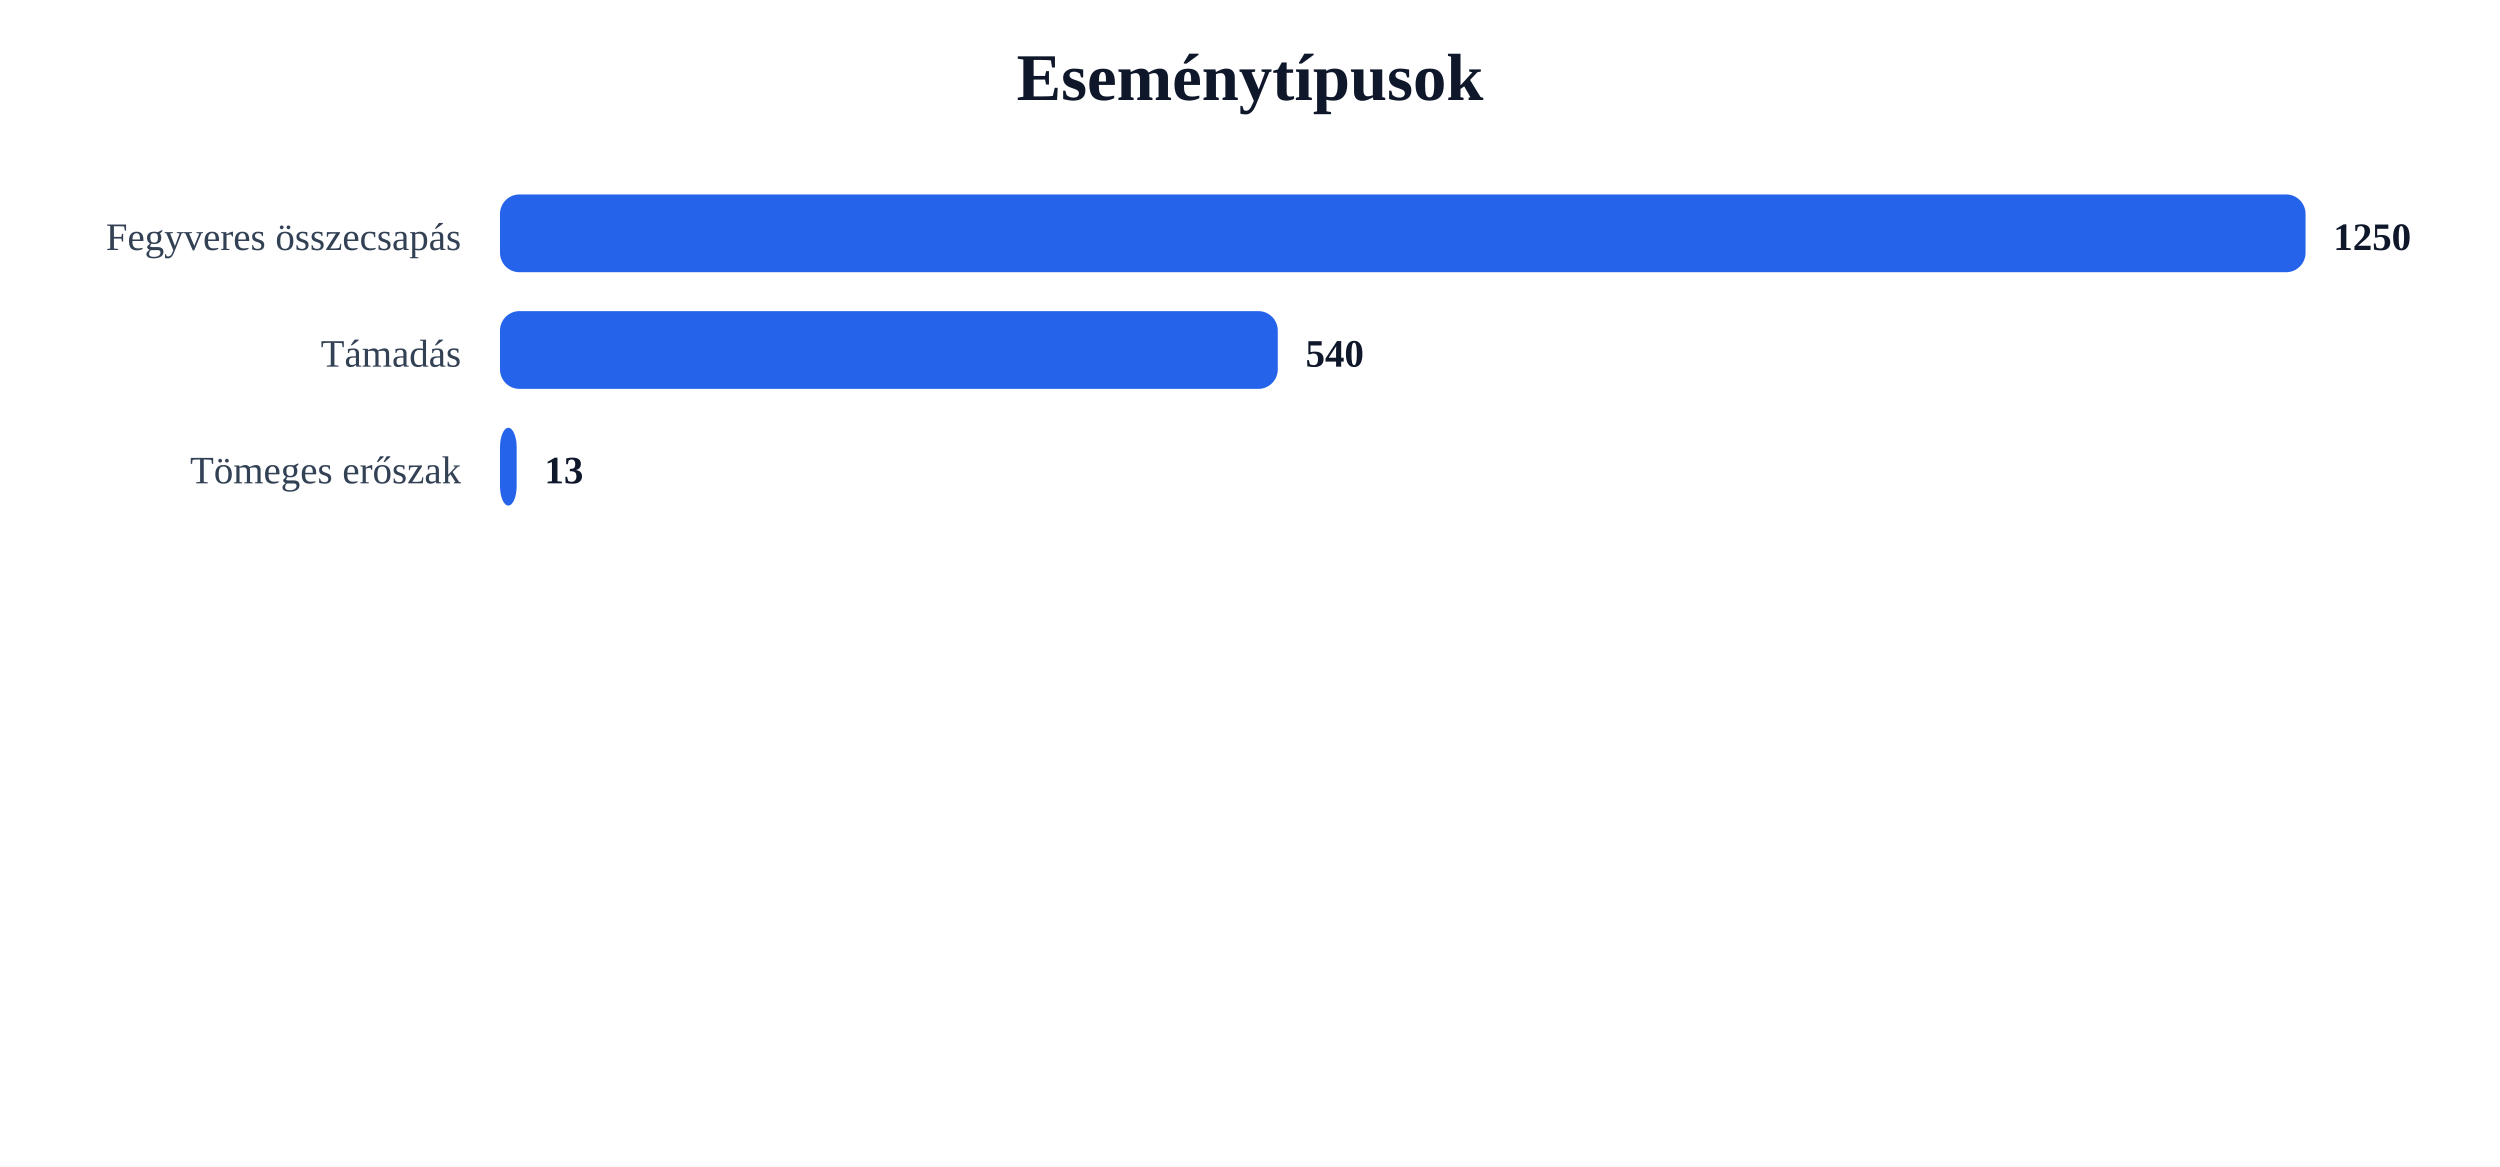
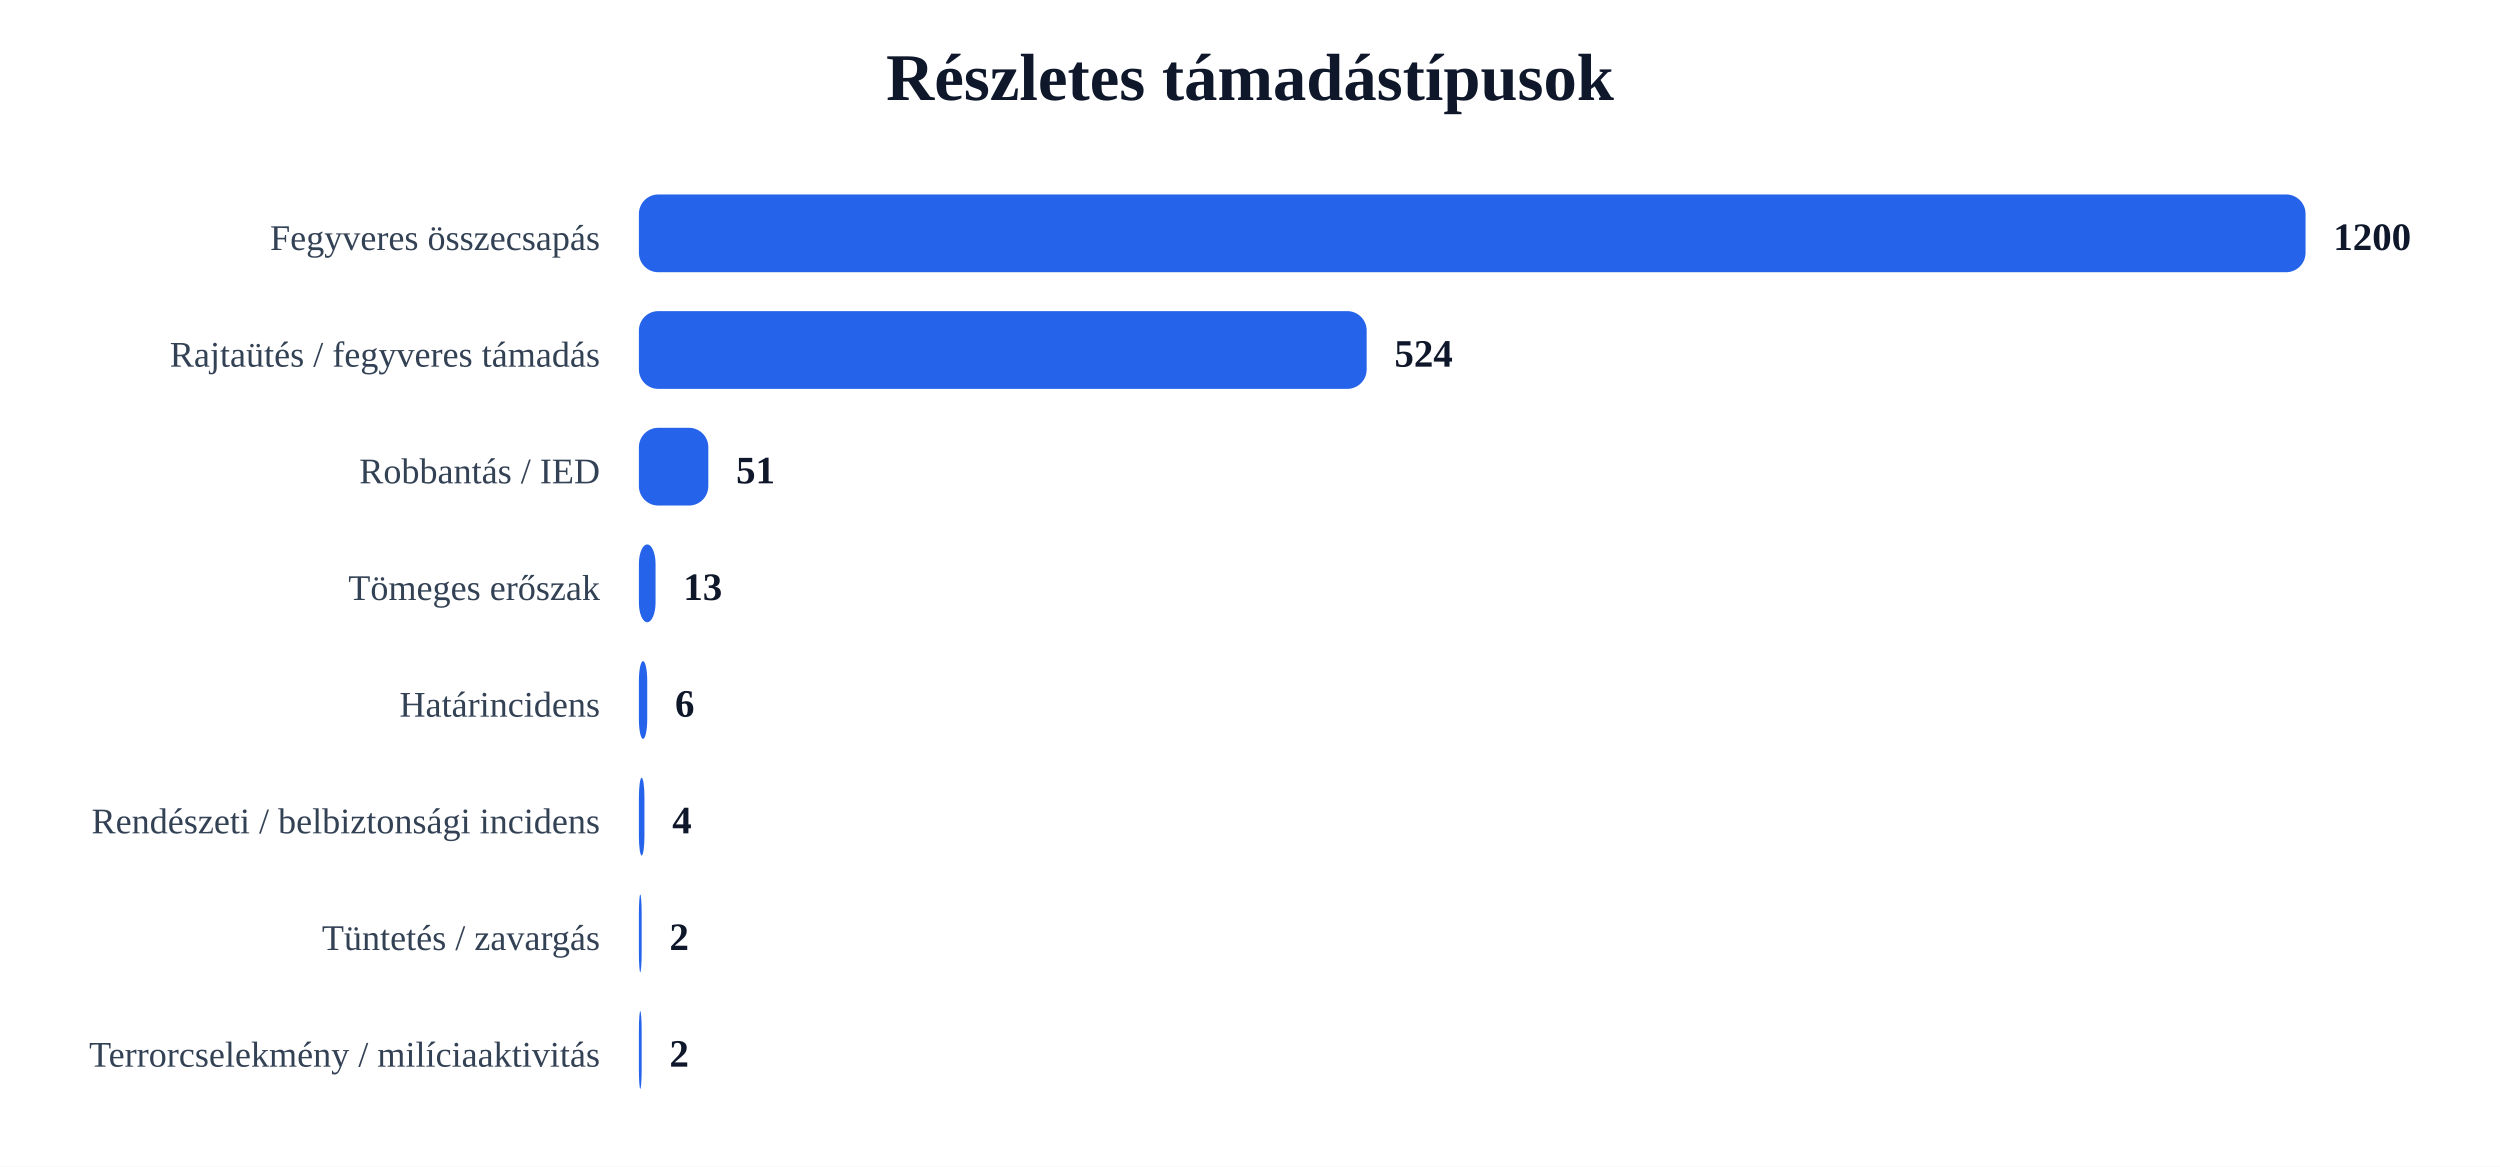
<svg xmlns="http://www.w3.org/2000/svg" width="900" height="420" viewBox="0 0 900 420">
  <rect width="100%" height="100%" fill="#ffffff" />
-   <text x="450.0" y="36" text-anchor="middle" font-size="24" font-weight="700" fill="#0f172a">Eseménytípusok</text>
-   <text x="166" y="90" text-anchor="end" font-size="14" fill="#334155">Fegyveres összecsapás</text>
-   <rect x="180" y="70" width="650" height="28" rx="7" fill="#2563eb" />
-   <text x="840" y="90" font-size="14" font-weight="700" fill="#0f172a">1250</text>
-   <text x="166" y="132" text-anchor="end" font-size="14" fill="#334155">Támadás</text>
-   <rect x="180" y="112" width="280" height="28" rx="7" fill="#2563eb" />
-   <text x="470" y="132" font-size="14" font-weight="700" fill="#0f172a">540</text>
-   <text x="166" y="174" text-anchor="end" font-size="14" fill="#334155">Tömeges erőszak</text>
-   <rect x="180" y="154" width="6" height="28" rx="7" fill="#2563eb" />
-   <text x="196" y="174" font-size="14" font-weight="700" fill="#0f172a">13</text>
+   <text x="450.0" y="36" text-anchor="middle" font-size="24" font-weight="700" fill="#0f172a">Részletes támadástípusok</text>
+   <text x="216" y="90" text-anchor="end" font-size="13" fill="#334155">Fegyveres összecsapás</text>
+   <rect x="230" y="70" width="600" height="28" rx="7" fill="#2563eb" />
+   <text x="840" y="90" font-size="14" font-weight="700" fill="#0f172a">1200</text>
+   <text x="216" y="132" text-anchor="end" font-size="13" fill="#334155">Rajtaütés / fegyveres támadás</text>
+   <rect x="230" y="112" width="262" height="28" rx="7" fill="#2563eb" />
+   <text x="502" y="132" font-size="14" font-weight="700" fill="#0f172a">524</text>
+   <text x="216" y="174" text-anchor="end" font-size="13" fill="#334155">Robbantás / IED</text>
+   <rect x="230" y="154" width="25" height="28" rx="7" fill="#2563eb" />
+   <text x="265" y="174" font-size="14" font-weight="700" fill="#0f172a">51</text>
+   <text x="216" y="216" text-anchor="end" font-size="13" fill="#334155">Tömeges erőszak</text>
+   <rect x="230" y="196" width="6" height="28" rx="7" fill="#2563eb" />
+   <text x="246" y="216" font-size="14" font-weight="700" fill="#0f172a">13</text>
+   <text x="216" y="258" text-anchor="end" font-size="13" fill="#334155">Határincidens</text>
+   <rect x="230" y="238" width="3" height="28" rx="7" fill="#2563eb" />
+   <text x="243" y="258" font-size="14" font-weight="700" fill="#0f172a">6</text>
+   <text x="216" y="300" text-anchor="end" font-size="13" fill="#334155">Rendészeti / belbiztonsági incidens</text>
+   <rect x="230" y="280" width="2" height="28" rx="7" fill="#2563eb" />
+   <text x="242" y="300" font-size="14" font-weight="700" fill="#0f172a">4</text>
+   <text x="216" y="342" text-anchor="end" font-size="13" fill="#334155">Tüntetés / zavargás</text>
+   <rect x="230" y="322" width="1" height="28" rx="7" fill="#2563eb" />
+   <text x="241" y="342" font-size="14" font-weight="700" fill="#0f172a">2</text>
+   <text x="216" y="384" text-anchor="end" font-size="13" fill="#334155">Terrorcselekmény / milíciaaktivitás</text>
+   <rect x="230" y="364" width="1" height="28" rx="7" fill="#2563eb" />
+   <text x="241" y="384" font-size="14" font-weight="700" fill="#0f172a">2</text>
</svg>
